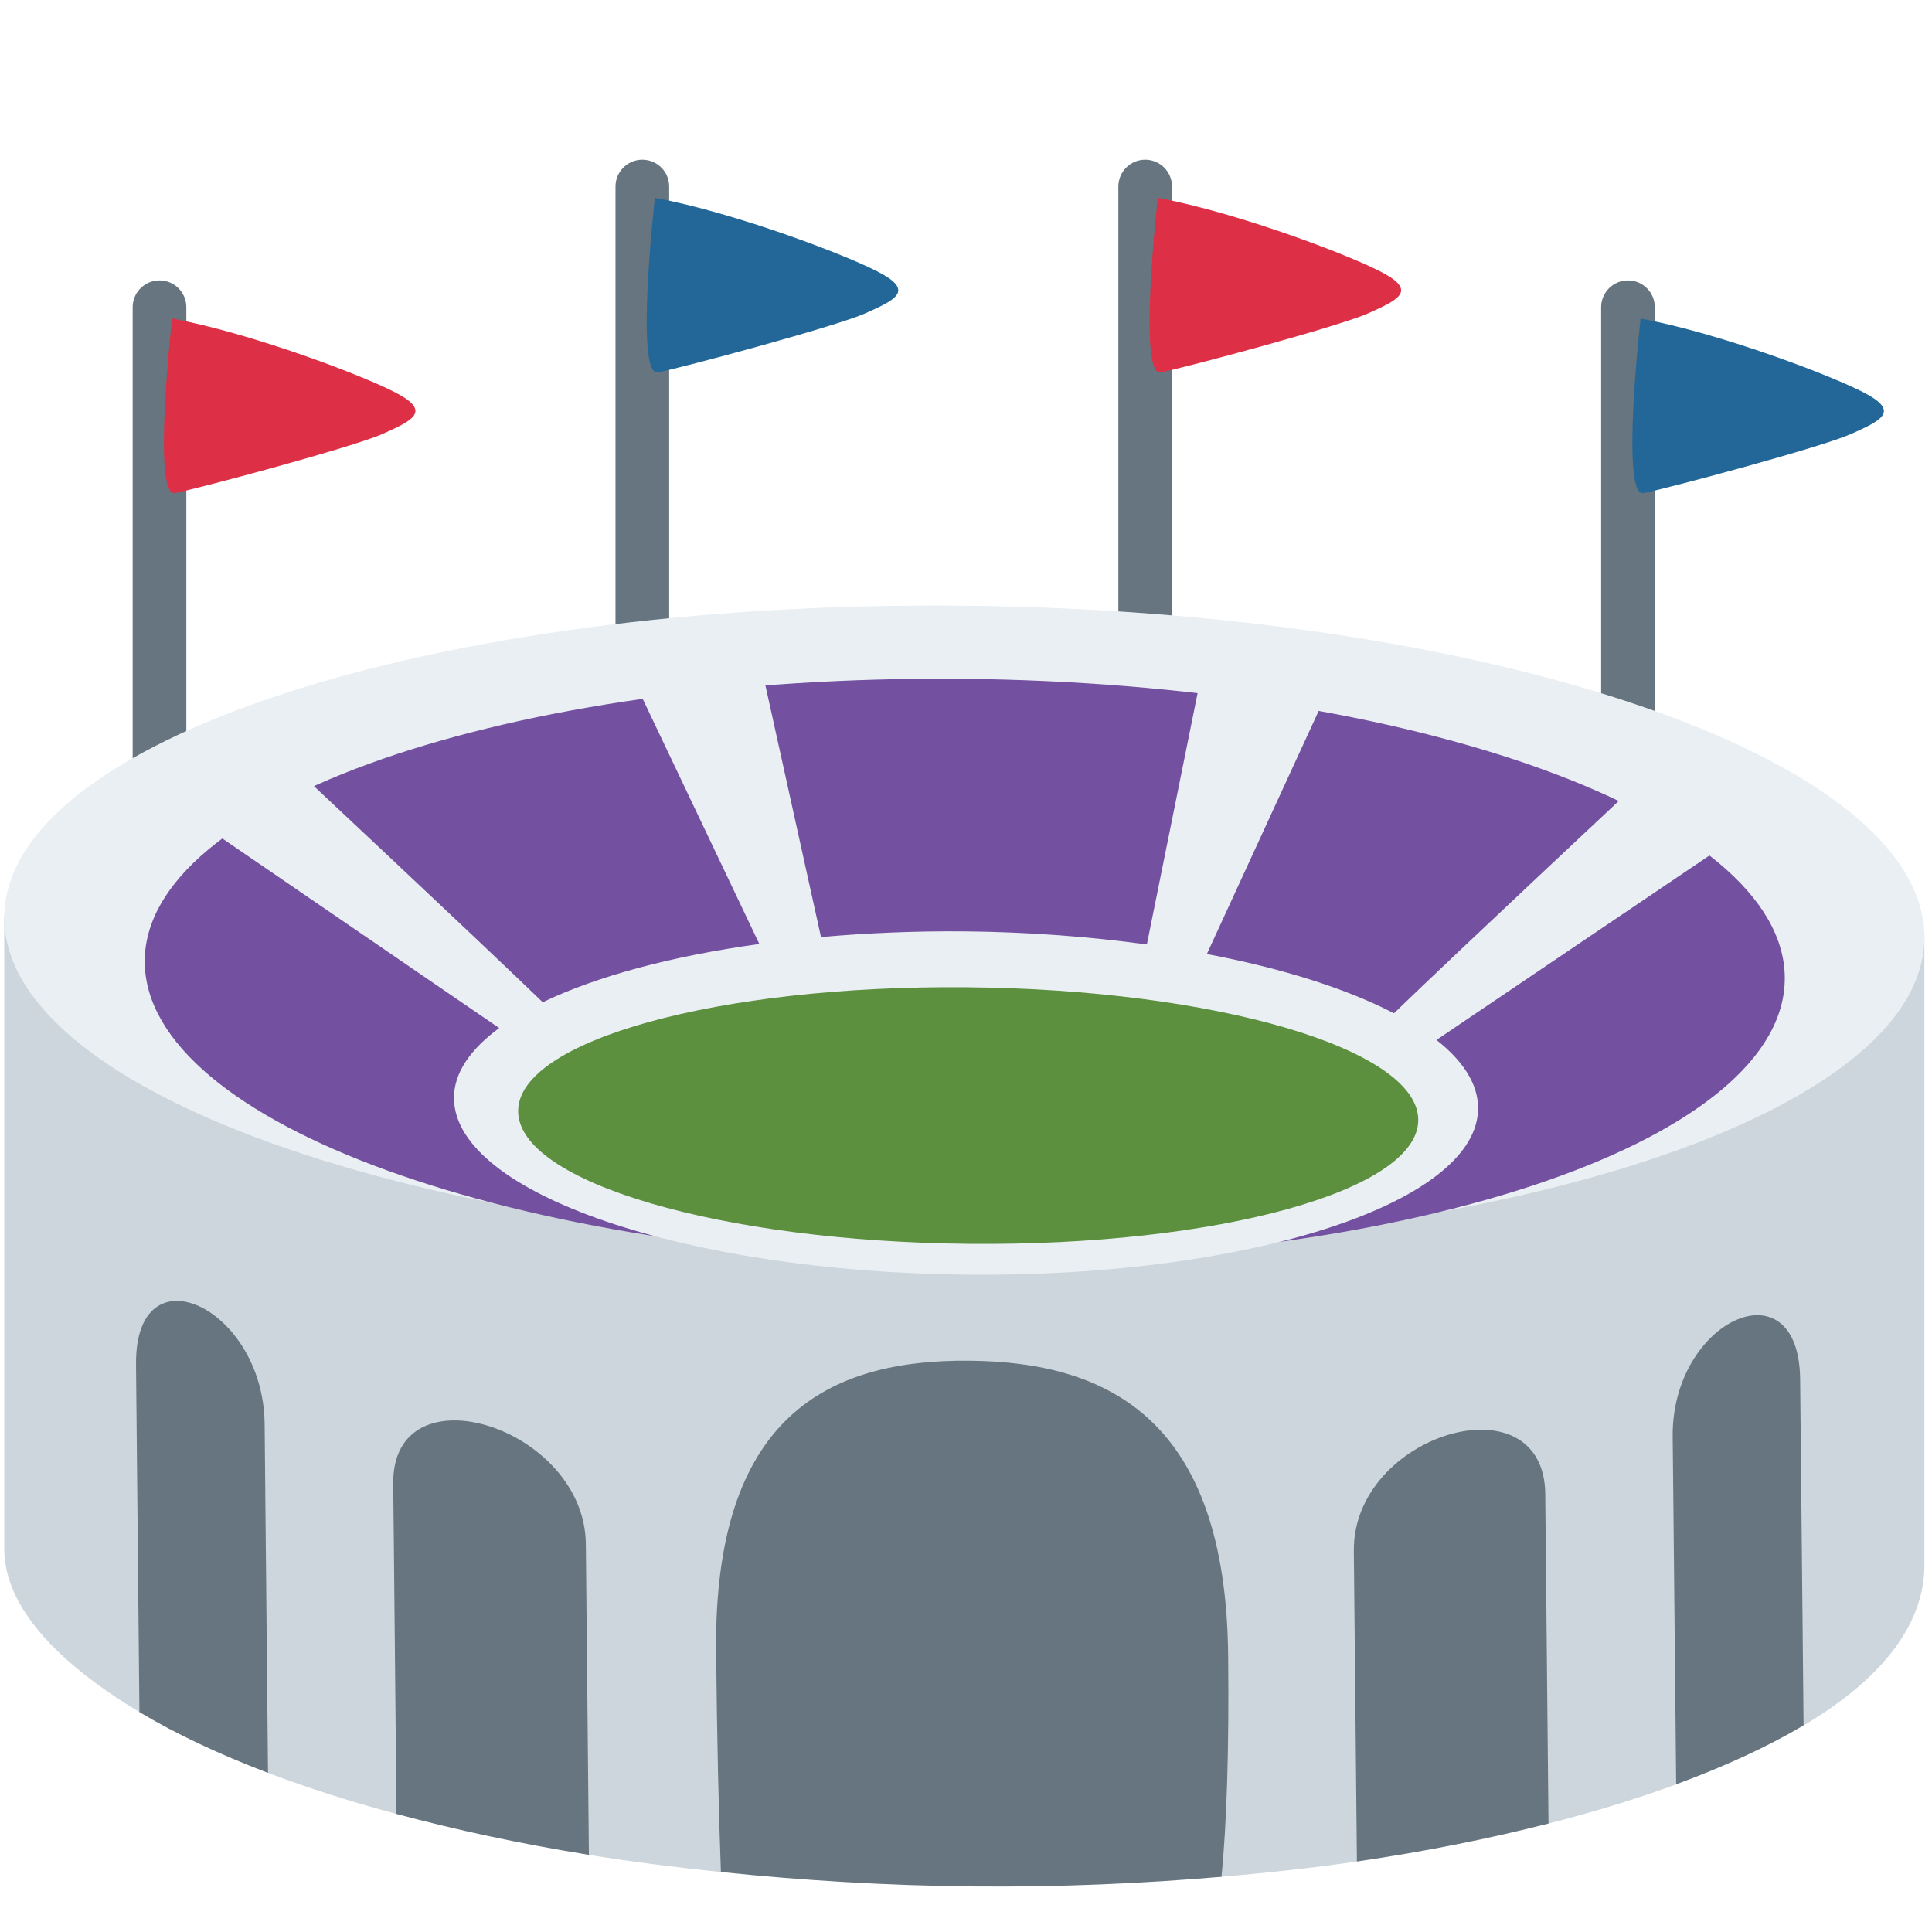
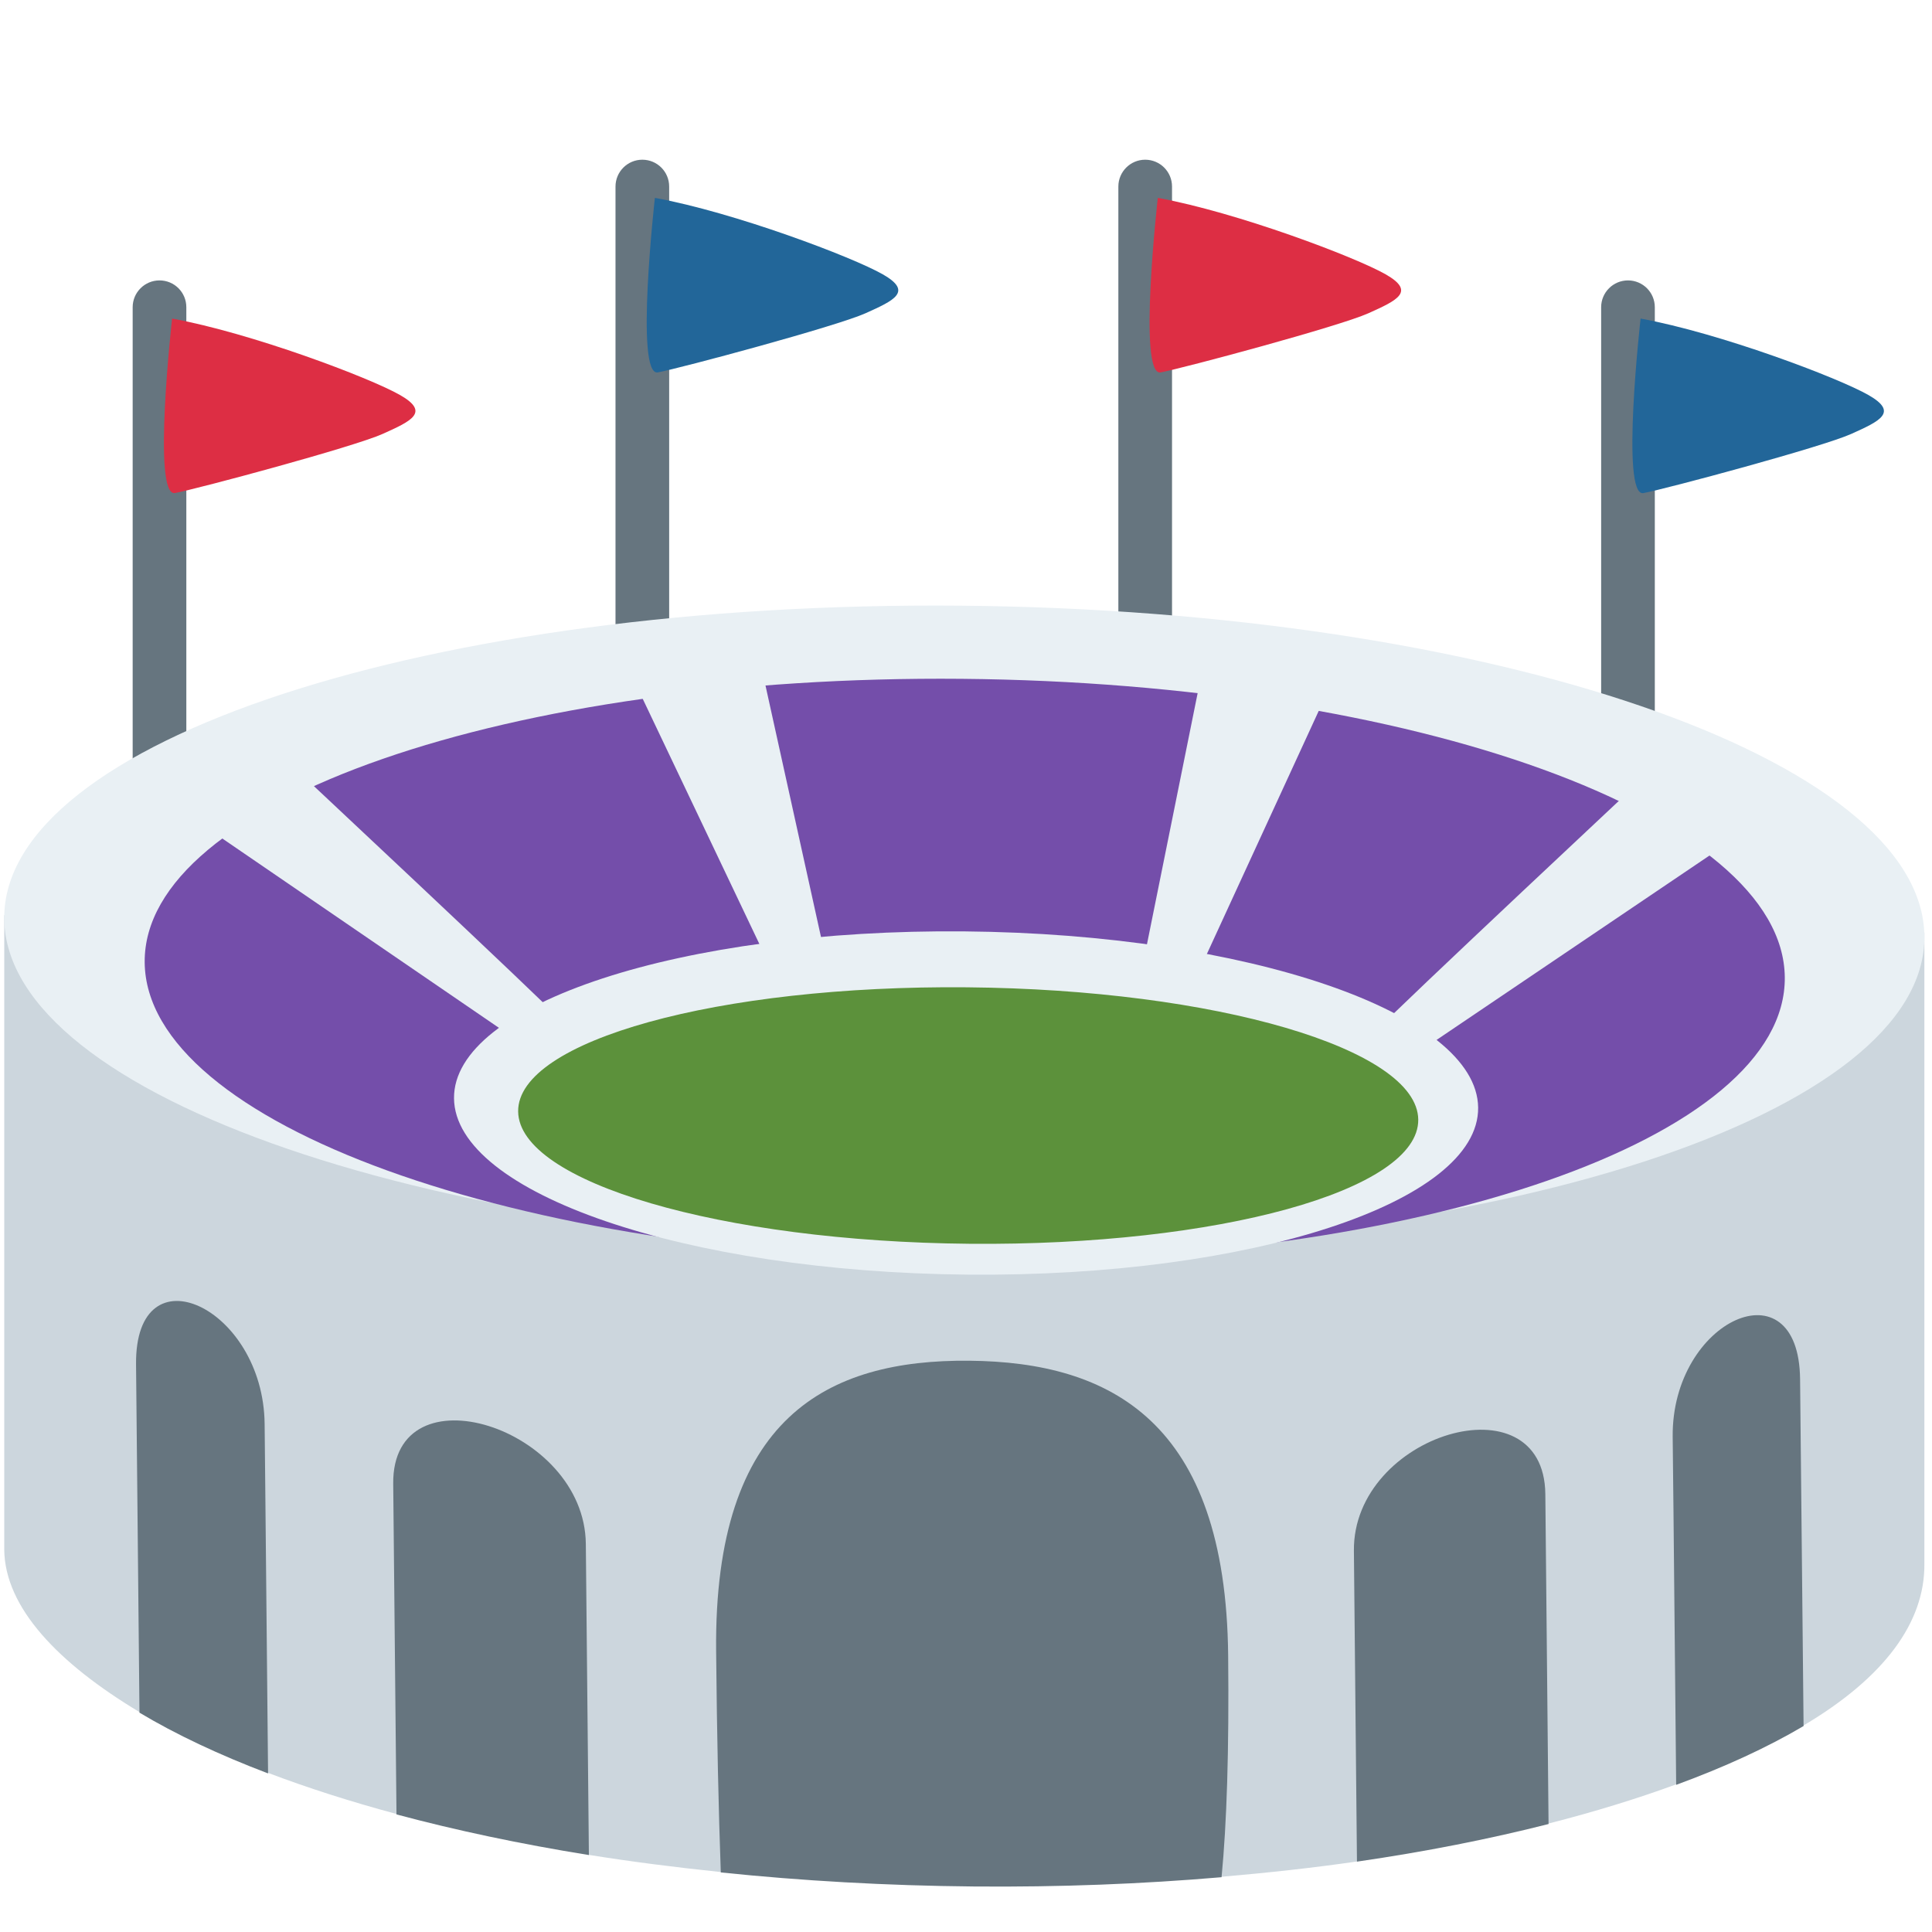
<svg xmlns="http://www.w3.org/2000/svg" viewBox="0 0 36 36">
-   <path fill="#CCD6DC" d="M35.858 17.376L.079 17.053v11.821c.011 1.084 1.009 2.12 2.52 3.028l2.396 1.133c.732.278 1.531.534 2.393.766l3.585.762c.791.127 1.615.232 2.46.32l9.328.088c.868-.075 1.714-.167 2.524-.285l3.57-.707c.857-.219 1.652-.463 2.378-.73l2.374-1.098c1.507-.893 2.262-1.923 2.251-3.013V17.376z" />
-   <path fill="#66757F" d="M22.885 30.848c-.043-4.36-2.19-5.47-4.825-5.493-2.634-.024-4.759 1.047-4.716 5.407.016 1.606.046 2.96.089 4.12 1.504.156 3.079.254 4.712.269 1.6.014 3.141-.054 4.616-.18.097-1.003.142-2.341.124-4.123zM10.917 28.89l.001.107.003.364.003.271.001.065c.001.052 0 .044 0 0l-.001-.065-.003-.271-.003-.364-.001-.107-.001-.122c-.022-2.18-3.61-3.303-3.589-1.122v.037l.002.204.002.158.005.47.001.067.051 5.218c1.106.297 2.302.556 3.585.762l-.056-5.753v.081zm17.878-.992l.005.506v.027l.003.27c.001.118.001.15 0 0l-.003-.27v-.027l-.005-.506-.001-.058c-.022-2.18-3.589-1.123-3.567 1.057v.036l.057 5.753c1.279-.186 2.47-.426 3.57-.707l-.06-6.1.001.019zM4.931 26.534c-.022-2.18-2.417-3.292-2.396-1.112v.041l.063 6.439c.676.406 1.483.785 2.396 1.133l-.052-5.321c.003.208.006.582-.011-1.18zm26.237.237l.012 1.137v-.047.047l.053 5.34c.906-.334 1.705-.701 2.374-1.098l-.064-6.448c-.021-2.18-2.396-1.111-2.375 1.069zM2.972 5.225c-.276 0-.5.224-.5.5v12.37c0 .276.224.5.5.5s.5-.224.5-.5V5.725c0-.277-.223-.5-.5-.5z" />
-   <path fill="#DD2F45" d="M3.207 5.936c1.478.269 3.682 1.102 4.246 1.424.564.322.215.484-.322.725-.538.242-3.441 1.021-3.87 1.102-.431.082-.054-3.251-.054-3.251z" />
-   <path fill="#66757F" d="M11.969 2.976c-.276 0-.5.224-.5.5v12.37c0 .276.224.5.5.5s.5-.224.5-.5V3.476c0-.277-.224-.5-.5-.5z" />
-   <path fill="#226798" d="M12.203 3.687c1.478.269 3.682 1.102 4.247 1.425.564.322.215.484-.322.725-.538.242-3.44 1.021-3.87 1.102-.432.081-.055-3.252-.055-3.252z" />
-   <path fill="#66757F" d="M21.339 2.976c-.276 0-.5.224-.5.5v12.37c0 .276.224.5.5.5s.5-.224.5-.5V3.476c0-.277-.224-.5-.5-.5z" />
-   <path fill="#DD2F45" d="M21.574 3.687c1.478.269 3.681 1.102 4.246 1.425.564.322.215.484-.322.725-.537.242-3.44 1.021-3.871 1.102-.431.081-.053-3.252-.053-3.252z" />
-   <path fill="#66757F" d="M30.335 5.225c-.276 0-.5.224-.5.5v12.37c0 .276.224.5.5.5s.5-.224.5-.5V5.725c0-.277-.224-.5-.5-.5z" />
-   <path fill="#226798" d="M30.57 5.936c1.478.269 3.681 1.102 4.246 1.425.564.322.215.484-.322.725-.537.242-3.44 1.021-3.871 1.102-.43.081-.053-3.252-.053-3.252z" />
-   <path fill="#E9EFF3" d="M35.858 17.444c.033 3.312-7.949 5.924-17.829 5.835C8.148 23.19.112 20.431.08 17.121c-.033-3.312 7.95-5.924 17.83-5.835 9.879.09 17.915 2.847 17.948 6.158z" />
-   <path fill="#7450A0" d="M33.257 18.209c.029 2.995-6.788 5.361-15.226 5.286-8.44-.077-15.305-2.567-15.334-5.562-.029-2.994 6.787-5.36 15.227-5.284 8.437.077 15.304 2.566 15.333 5.56z" />
-   <path fill="#E9EFF3" d="M26.766 19.378l5.83-3.939-1.8-1.106s-3.63 3.394-4.822 4.548c-.876-.455-2.073-.837-3.486-1.104l2.439-5.303-2.463-.294-1.094 5.419c-1.059-.145-2.202-.233-3.401-.244-.928-.008-1.823.031-2.671.106l-1.183-5.357-2.457.251 2.491 5.235c-1.64.226-3.037.604-4.036 1.085-1.271-1.227-4.847-4.573-4.847-4.573l-1.778 1.074 5.814 3.98c-.541.397-.847.84-.843 1.311.018 1.766 4.303 3.237 9.573 3.285 5.268.048 9.527-1.346 9.51-3.113-.004-.445-.281-.872-.776-1.261z" />
-   <path fill="#5C903F" d="M26.427 20.862c.013 1.321-3.732 2.357-8.363 2.315-4.631-.042-8.396-1.146-8.409-2.467-.013-1.32 3.731-2.356 8.362-2.314 4.63.041 8.396 1.146 8.41 2.466z" />
+   <path fill="#CCD6DD" d="M 35.858,17.376 v11.762 c 0.011,1.09 -0.744,2.12 -2.251,3.013 h-1.276 l -1.098,1.098 c -0.726,0.267 -1.521,0.511 -2.378,0.73 l -1.845,-0.499 l -1.725,1.206 c -0.81,0.118 -1.656,0.21 -2.524,0.285 l -4.761,-1.971 l -4.567,1.883 c -0.845,-0.088 -1.669,-0.193 -2.46,-0.32 l -1.853,-1.323 l -1.732,0.561 c -0.862,-0.232 -1.661,-0.488 -2.393,-0.766 l -1.133,-1.133 h-1.263 c -1.511,-0.908 -2.509,-1.944 -2.52,-3.028 v-11.821 l 35.779,0.323 Z" />
+   <g fill="#66757F">
+     <path d="M 2.599,31.913 l -0.064,-6.49 c -0.021,-2.18 2.374,-1.069 2.396,1.111 l 0.011,1.09 l 0.053,5.421 c -0.914,-0.347 -1.719,-0.727 -2.396,-1.132 Z" />
+     <path d="M 10.973,34.566 c -1.28,-0.206 -2.481,-0.461 -3.585,-0.757 l -0.061,-6.163 c -0.021,-2.181 3.567,-1.058 3.589,1.122 l 0.057,5.798 Z" />
+     <path d="M 22.762,34.979 c -1.472,0.126 -3.02,0.187 -4.617,0.173 c -1.631,-0.015 -3.211,-0.106 -4.714,-0.262 c -0.042,-1.159 -0.072,-2.525 -0.087,-4.127 c -0.043,-4.361 2.081,-5.432 4.716,-5.408 s 4.782,1.134 4.825,5.494 c 0.018,1.783 -0.026,3.128 -0.123,4.13 Z" />
+     <path d="M 28.855,33.988 c -1.098,0.279 -2.295,0.516 -3.57,0.701 l -0.057,-5.792 c -0.023,-2.179 3.544,-3.237 3.567,-1.057 l 0.06,6.148 Z" />
+     <path d="M 33.607,32.162 c -0.67,0.396 -1.468,0.764 -2.374,1.096 l -0.053,-5.397 s 0.011,1.09 -0.012,-1.09 c -0.021,-2.18 2.354,-3.25 2.374,-1.069 l 0.065,6.46 Z" />
+     <path d="M 2.472,5.725 c 0,-0.276 0.224,-0.5 0.5,-0.5 c 0.277,0 0.5,0.223 0.5,0.5 v12.37 c 0,0.276 -0.224,0.5 -0.5,0.5 s -0.5,-0.224 -0.5,-0.5 v-12.37 Z" />
+ p		<path d="M 11.469,3.476 c 0,-0.276 0.224,-0.5 0.5,-0.5 s 0.5,0.223 0.5,0.5 v12.37 c 0,0.276 -0.224,0.5 -0.5,0.5 s -0.5,-0.224 -0.5,-0.5 v-12.37 Z" />
+     <path d="M 20.839,3.476 c 0,-0.276 0.224,-0.5 0.5,-0.5 s 0.5,0.223 0.5,0.5 v12.37 c 0,0.276 -0.224,0.5 -0.5,0.5 s -0.5,-0.224 -0.5,-0.5 v-12.37 Z" />
+     <path d="M 29.835,5.725 c 0,-0.276 0.224,-0.5 0.5,-0.5 s 0.5,0.223 0.5,0.5 v12.37 c 0,0.276 -0.224,0.5 -0.5,0.5 s -0.5,-0.224 -0.5,-0.5 v-12.37 Z" />
+   </g>
+   <path fill="#DD2E44" d="M3.207 5.936c1.478.269 3.682 1.102 4.246 1.424.564.322.215.484-.322.725-.538.242-3.441 1.021-3.87 1.102-.431.082-.054-3.251-.054-3.251z" />
+   <path fill="#DD2E44" d="M21.574 3.687c1.478.269 3.681 1.102 4.246 1.425.564.322.215.484-.322.725-.537.242-3.44 1.021-3.871 1.102-.431.081-.053-3.252-.053-3.252z" />
+   <path fill="#226699" d="M12.203 3.687c1.478.269 3.682 1.102 4.247 1.425.564.322.215.484-.322.725-.538.242-3.44 1.021-3.87 1.102-.432.081-.055-3.252-.055-3.252z" />
+   <path fill="#226699" d="M30.57 5.936c1.478.269 3.681 1.102 4.246 1.425.564.322.215.484-.322.725-.537.242-3.44 1.021-3.871 1.102-.43.081-.053-3.252-.053-3.252z" />
+   <path fill="#e9f0f4" d="M 35.858,17.444 c 0.032,3.311 -7.95,5.924 -17.83,5.835 s -17.917,-2.847 -17.949,-6.158 s 7.951,-5.924 17.831,-5.835 s 17.916,2.847 17.948,6.158 Z" />
+   <path fill="#744eaa" d="M 33.257,18.21 c 0.029,2.996 -6.787,5.361 -15.226,5.285 s -15.305,-2.567 -15.335,-5.561 s 6.788,-5.361 15.227,-5.285 s 15.305,2.565 15.334,5.561 Z" />
+   <path fill="#e9f0f4" d="M 27.543,20.639 c 0.018,1.767 -4.242,3.16 -9.51,3.112 s -9.556,-1.519 -9.573,-3.285 s 4.24,-3.159 9.51,-3.111 s 9.555,1.517 9.573,3.284 Z" />
+   <path fill="#e9f0f4" d="M 11.659,12.355 l 2.457,-0.251 l 1.326,6.008 l -0.967,0.161 l -2.816,-5.918 Z" />
+   <path fill="#e9f0f4" d="M 24.928,12.474 l -2.701,5.87 l -0.97,-0.179 l 1.208,-5.986 l 2.463,0.295 Z" />
+   <path fill="#e9f0f4" d="M 10.533,19.089 l -0.741,0.402 l -6.303,-4.314 l 1.777,-1.075 s 4.853,4.54 5.267,4.987 Z" />
+   <path fill="#e9f0f4" d="M 25.627,19.225 c 0.406,-0.438 5.169,-4.892 5.169,-4.892 l 1.8,1.107 l -6.219,4.202 l -0.75,-0.417 Z" />
+   <path fill="#5c913b" d="M 26.427,20.862 c 0.014,1.32 -3.731,2.356 -8.362,2.314 s -8.397,-1.147 -8.41,-2.466 s 3.731,-2.355 8.362,-2.313 s 8.396,1.145 8.41,2.465 Z" />
</svg>
